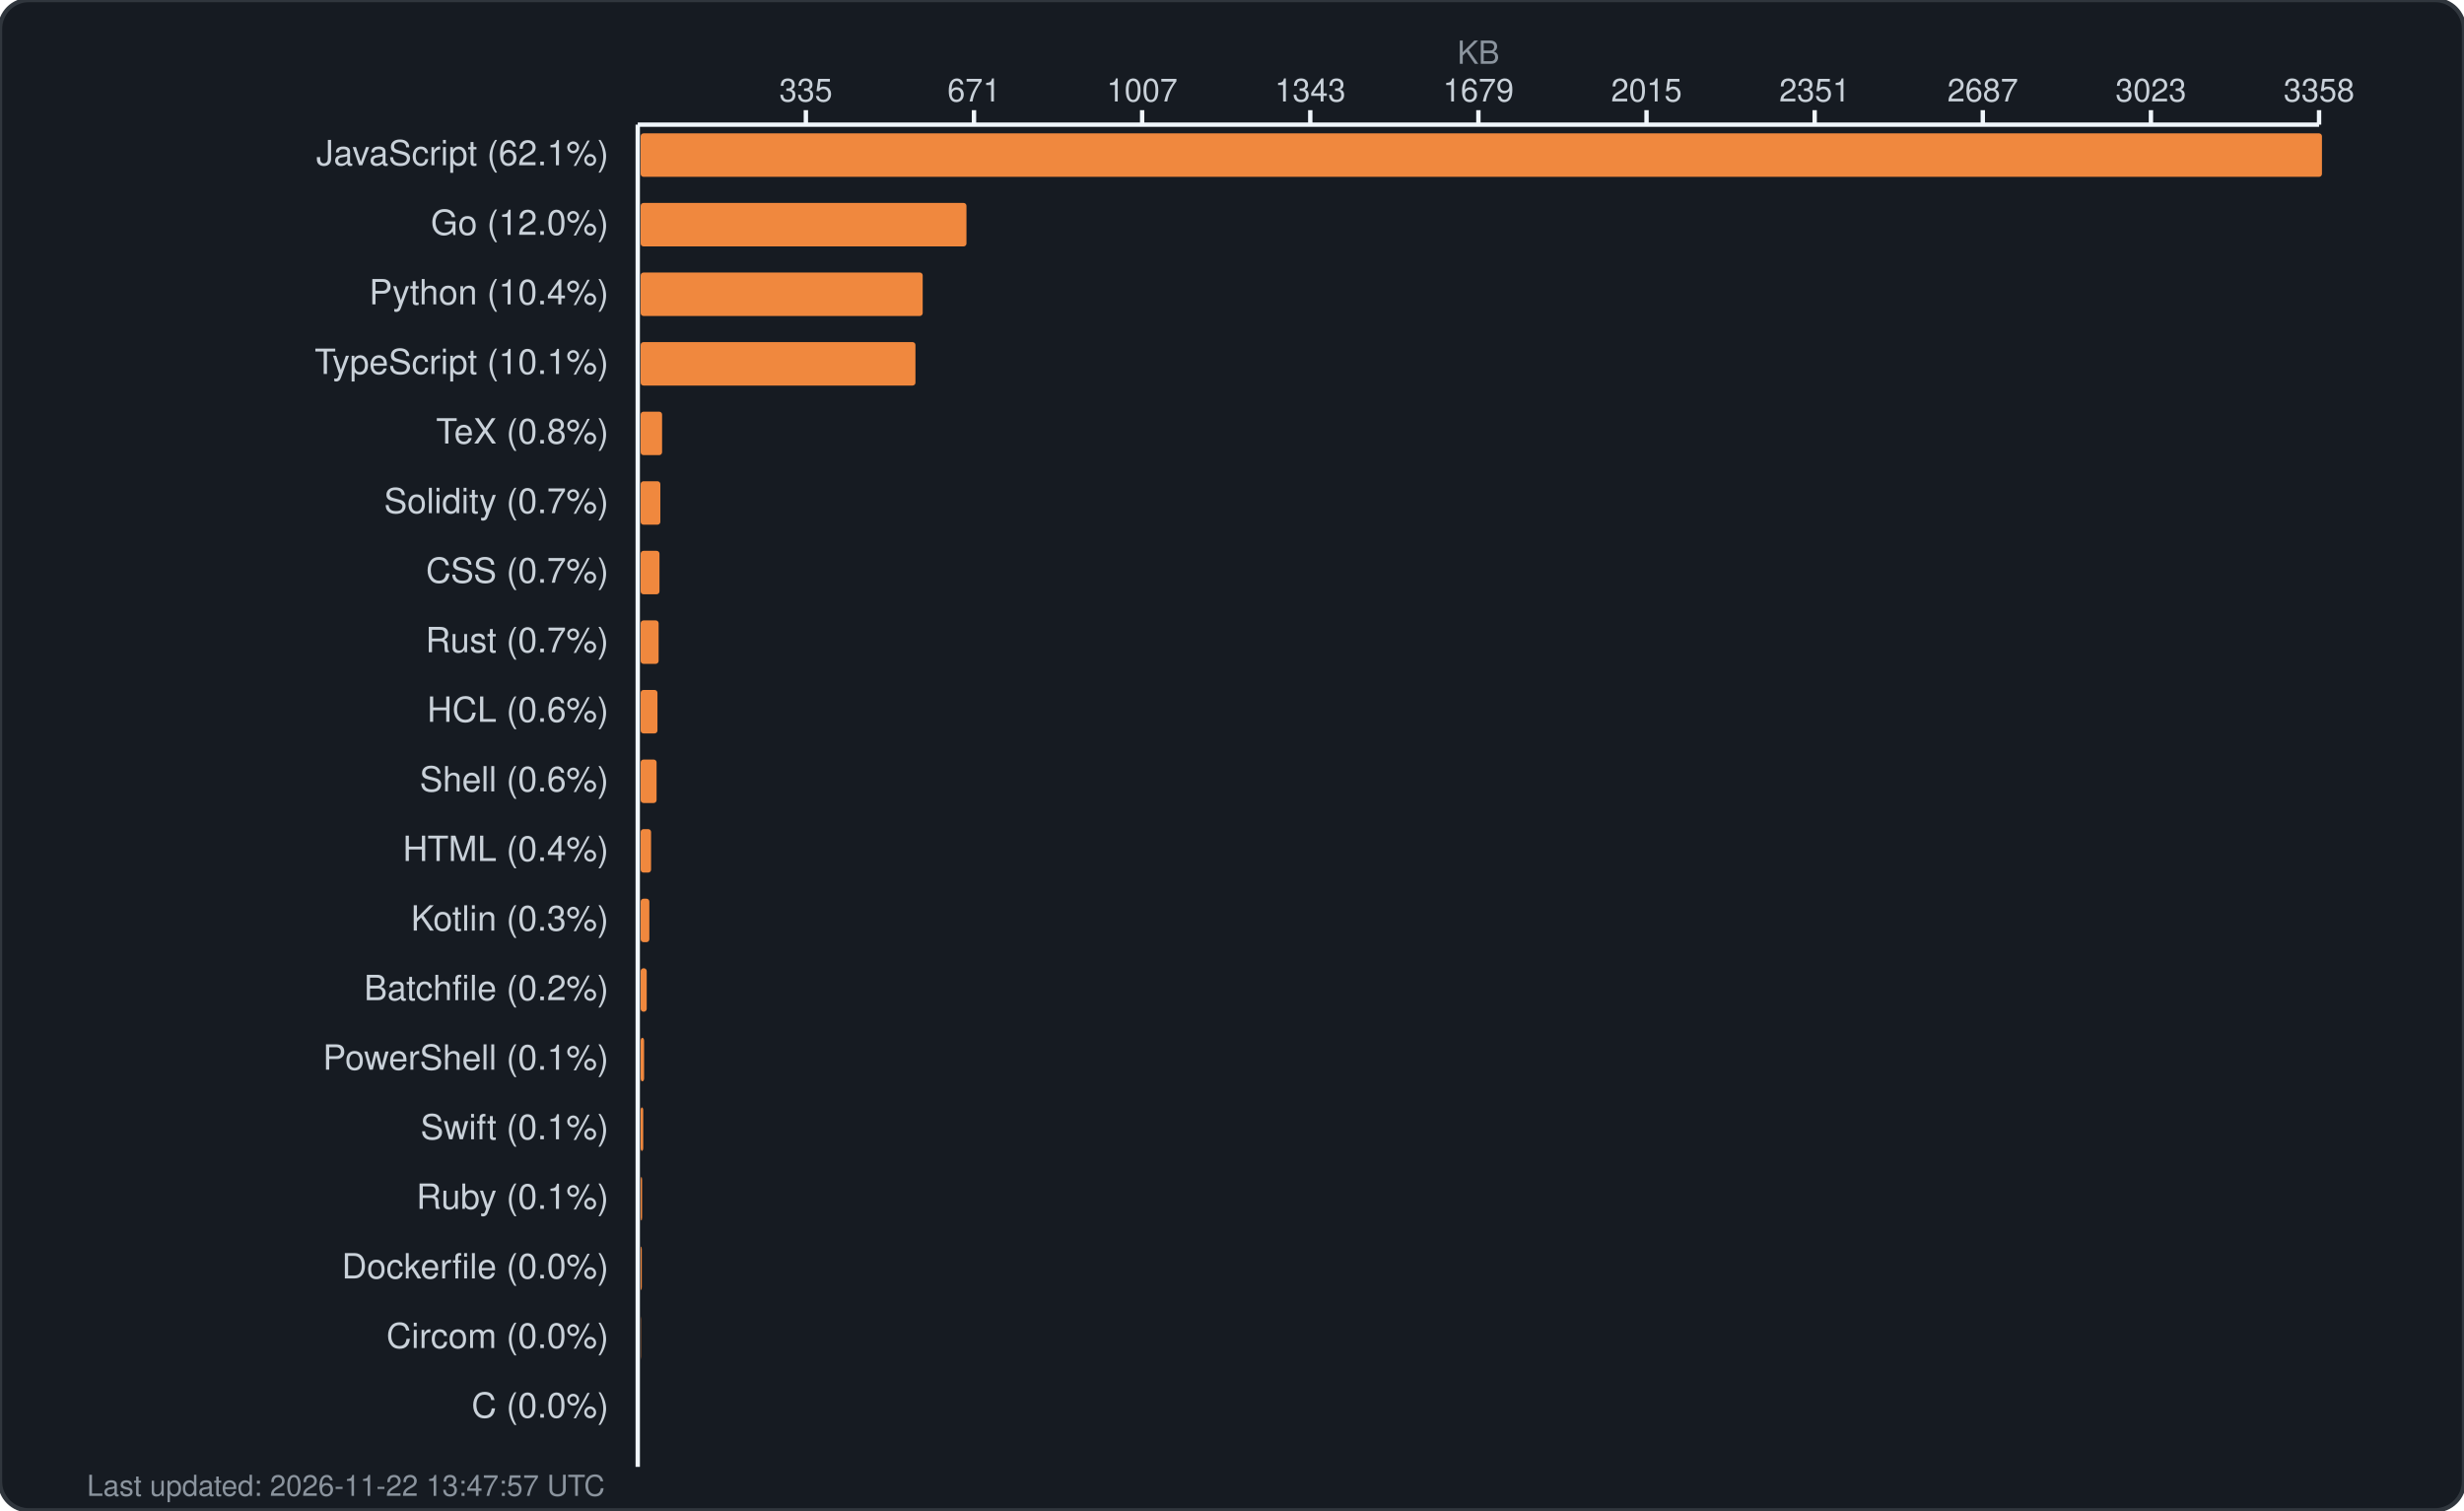
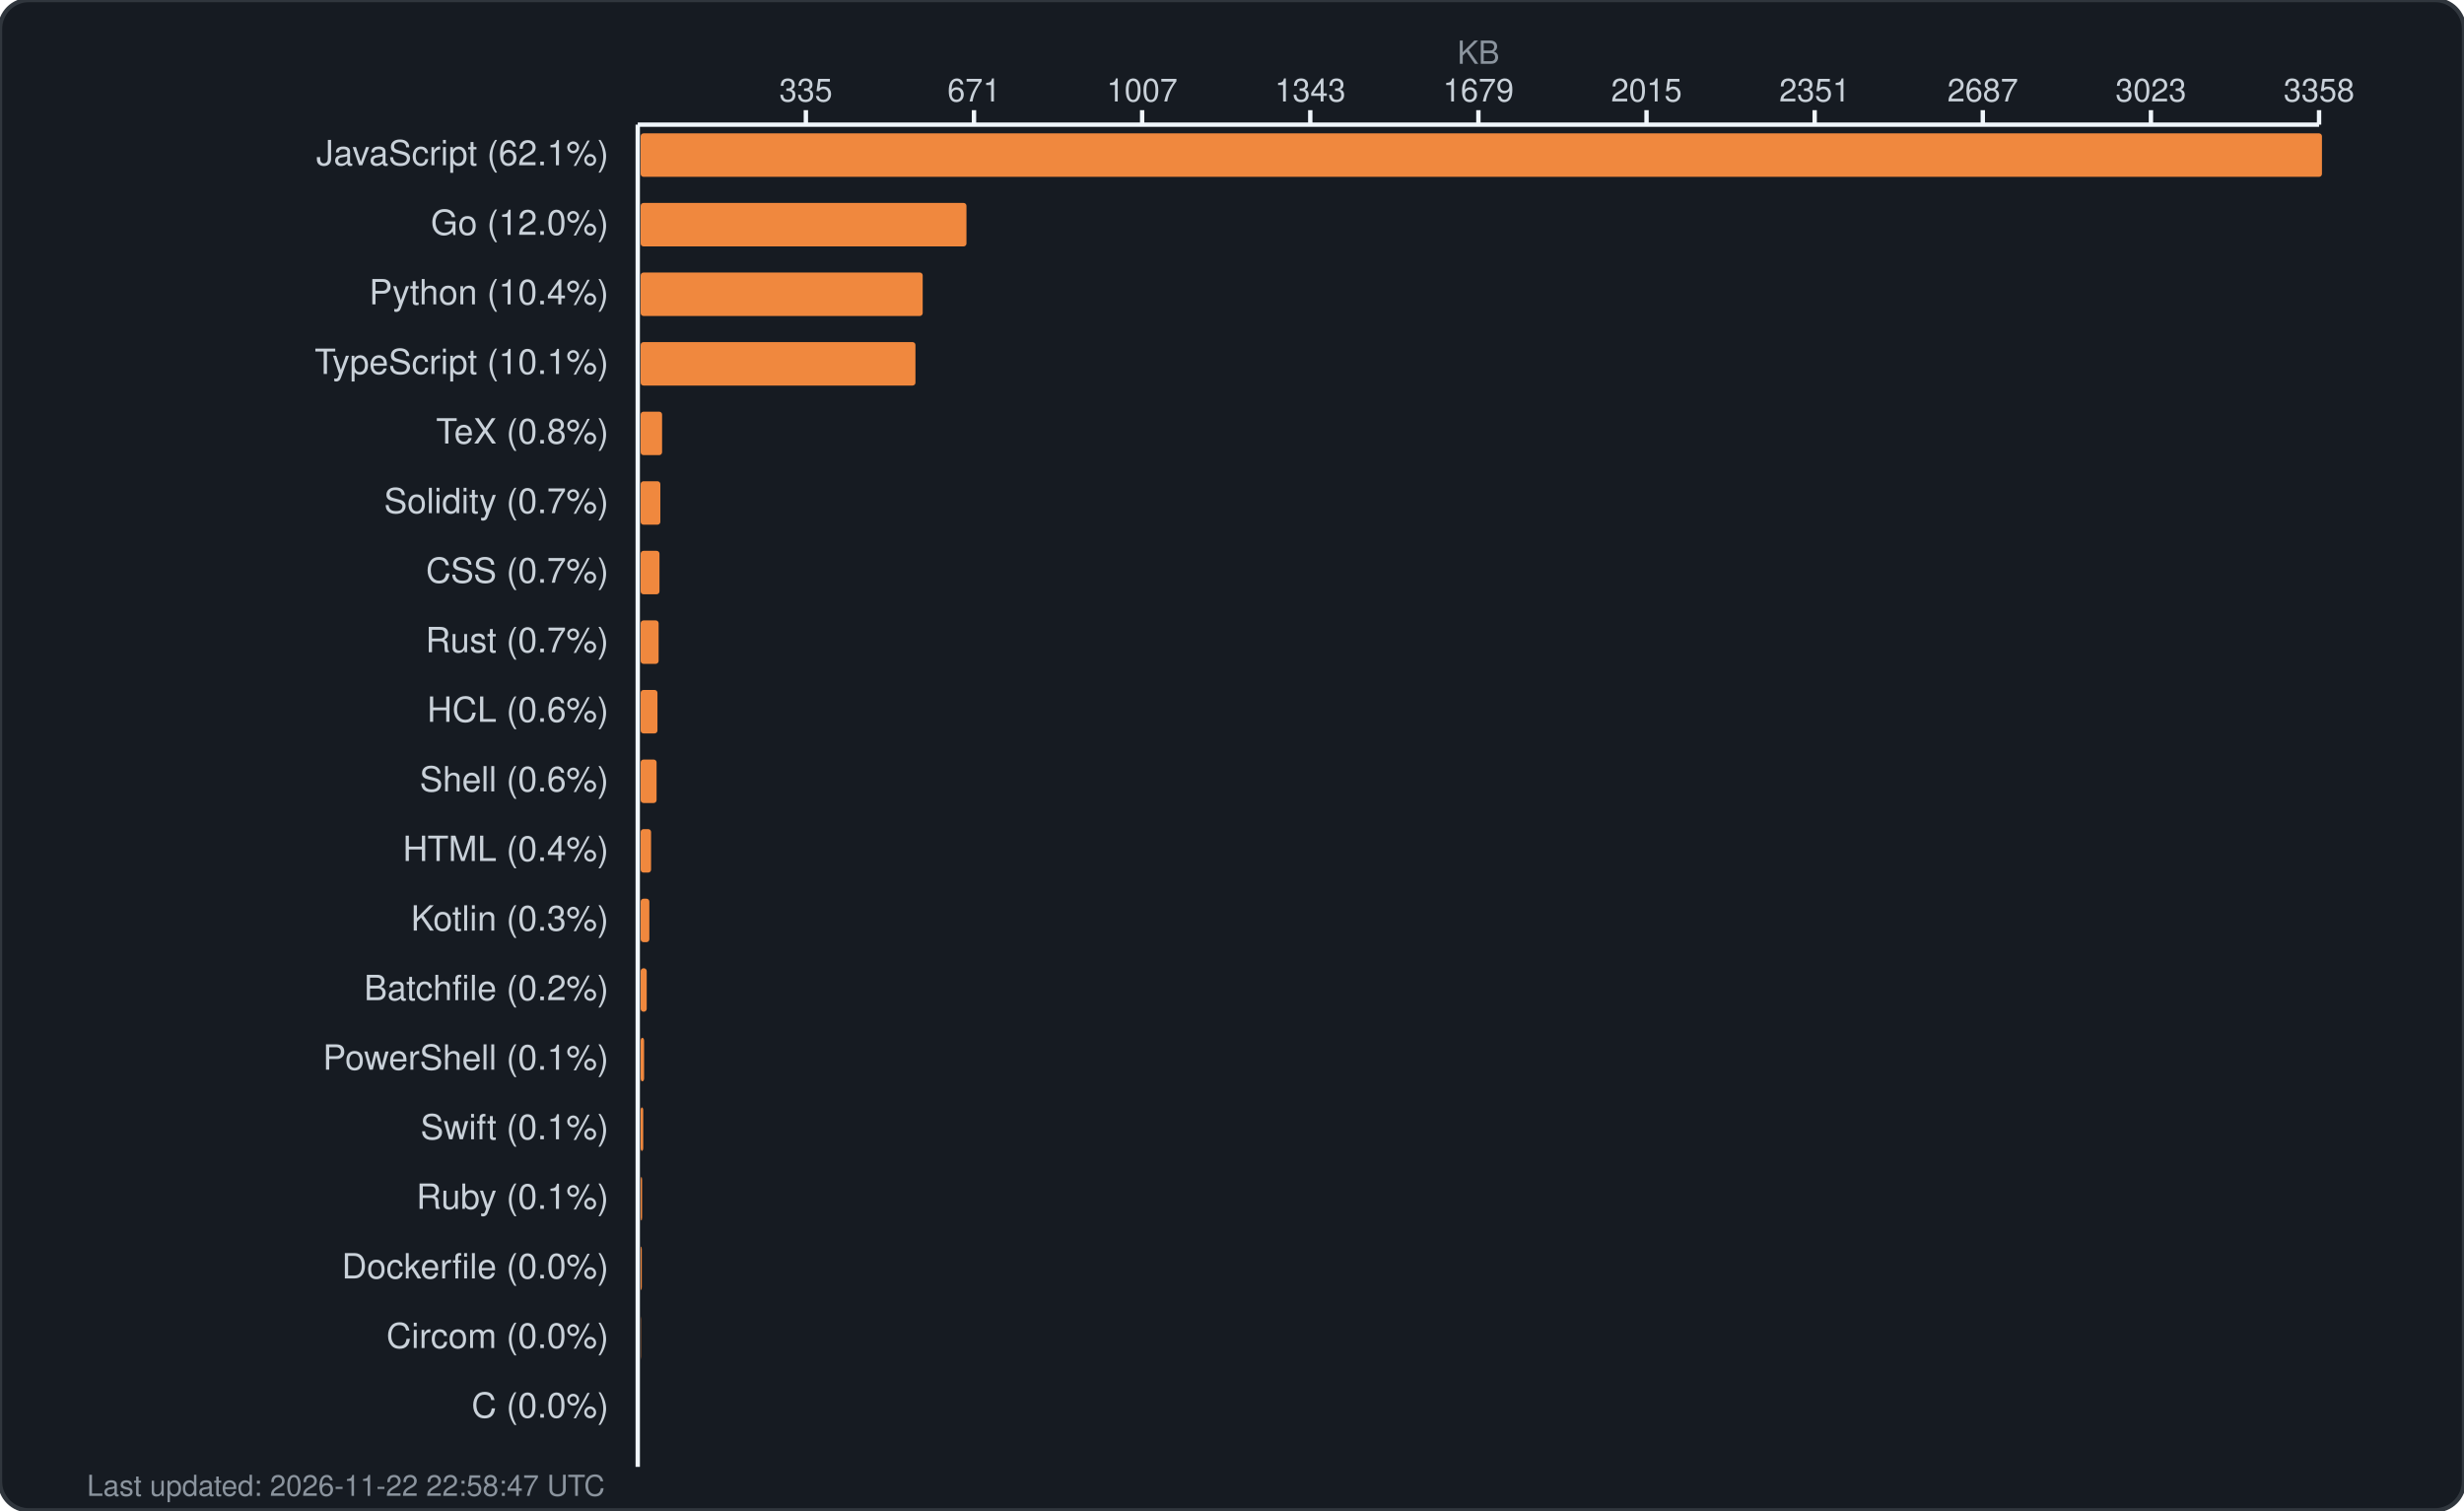
<svg xmlns="http://www.w3.org/2000/svg" width="850" height="521" viewBox="0 0 850 521" fill="none">
  <rect width="850" height="521" rx="10" fill="#161b22" stroke="#30363d" stroke-width="1.5" />
  <text x="510.0" y="22" fill="#8b949e" font-family="-apple-system, BlinkMacSystemFont, 'Segoe UI', Helvetica, Arial, sans-serif" font-size="11" text-anchor="middle">KB</text>
  <g fill="#c9d1d9" font-family="-apple-system, BlinkMacSystemFont, 'Segoe UI', Helvetica, Arial, sans-serif" font-size="11">
    <text x="278.0" y="35" text-anchor="middle">335</text>
    <line x1="278.0" y1="38" x2="278.0" y2="43" stroke="#f0f6fc" stroke-width="1.5" />
    <text x="336.0" y="35" text-anchor="middle">671</text>
    <line x1="336.0" y1="38" x2="336.0" y2="43" stroke="#f0f6fc" stroke-width="1.5" />
    <text x="394.0" y="35" text-anchor="middle">1007</text>
    <line x1="394.0" y1="38" x2="394.0" y2="43" stroke="#f0f6fc" stroke-width="1.5" />
    <text x="452.0" y="35" text-anchor="middle">1343</text>
    <line x1="452.0" y1="38" x2="452.0" y2="43" stroke="#f0f6fc" stroke-width="1.5" />
    <text x="510.0" y="35" text-anchor="middle">1679</text>
    <line x1="510.0" y1="38" x2="510.0" y2="43" stroke="#f0f6fc" stroke-width="1.5" />
    <text x="568.0" y="35" text-anchor="middle">2015</text>
    <line x1="568.0" y1="38" x2="568.0" y2="43" stroke="#f0f6fc" stroke-width="1.5" />
    <text x="626.0" y="35" text-anchor="middle">2351</text>
    <line x1="626.0" y1="38" x2="626.0" y2="43" stroke="#f0f6fc" stroke-width="1.5" />
    <text x="684.0" y="35" text-anchor="middle">2687</text>
    <line x1="684.0" y1="38" x2="684.0" y2="43" stroke="#f0f6fc" stroke-width="1.5" />
    <text x="742.0" y="35" text-anchor="middle">3023</text>
    <line x1="742.0" y1="38" x2="742.0" y2="43" stroke="#f0f6fc" stroke-width="1.5" />
    <text x="800.0" y="35" text-anchor="middle">3358</text>
    <line x1="800.0" y1="38" x2="800.0" y2="43" stroke="#f0f6fc" stroke-width="1.5" />
    <line x1="220" y1="43" x2="800" y2="43" stroke="#f0f6fc" stroke-width="1.5" />
    <line x1="220" y1="43" x2="220" y2="506" stroke="#f0f6fc" stroke-width="1.5" />
  </g>
  <g>
    <text x="210" y="57" fill="#c9d1d9" font-family="-apple-system, BlinkMacSystemFont, 'Segoe UI', Helvetica, Arial, sans-serif" font-size="12" text-anchor="end">JavaScript (62.1%)</text>
    <rect x="221" y="46" width="580.0" height="15" rx="1" fill="#f0883e" />
    <text x="210" y="81" fill="#c9d1d9" font-family="-apple-system, BlinkMacSystemFont, 'Segoe UI', Helvetica, Arial, sans-serif" font-size="12" text-anchor="end">Go (12.0%)</text>
    <rect x="221" y="70" width="112.4" height="15" rx="1" fill="#f0883e" />
    <text x="210" y="105" fill="#c9d1d9" font-family="-apple-system, BlinkMacSystemFont, 'Segoe UI', Helvetica, Arial, sans-serif" font-size="12" text-anchor="end">Python (10.4%)</text>
    <rect x="221" y="94" width="97.3" height="15" rx="1" fill="#f0883e" />
    <text x="210" y="129" fill="#c9d1d9" font-family="-apple-system, BlinkMacSystemFont, 'Segoe UI', Helvetica, Arial, sans-serif" font-size="12" text-anchor="end">TypeScript (10.1%)</text>
    <rect x="221" y="118" width="94.8" height="15" rx="1" fill="#f0883e" />
    <text x="210" y="153" fill="#c9d1d9" font-family="-apple-system, BlinkMacSystemFont, 'Segoe UI', Helvetica, Arial, sans-serif" font-size="12" text-anchor="end">TeX (0.8%)</text>
    <rect x="221" y="142" width="7.4" height="15" rx="1" fill="#f0883e" />
    <text x="210" y="177" fill="#c9d1d9" font-family="-apple-system, BlinkMacSystemFont, 'Segoe UI', Helvetica, Arial, sans-serif" font-size="12" text-anchor="end">Solidity (0.7%)</text>
    <rect x="221" y="166" width="6.8" height="15" rx="1" fill="#f0883e" />
    <text x="210" y="201" fill="#c9d1d9" font-family="-apple-system, BlinkMacSystemFont, 'Segoe UI', Helvetica, Arial, sans-serif" font-size="12" text-anchor="end">CSS (0.7%)</text>
    <rect x="221" y="190" width="6.5" height="15" rx="1" fill="#f0883e" />
    <text x="210" y="225" fill="#c9d1d9" font-family="-apple-system, BlinkMacSystemFont, 'Segoe UI', Helvetica, Arial, sans-serif" font-size="12" text-anchor="end">Rust (0.7%)</text>
    <rect x="221" y="214" width="6.2" height="15" rx="1" fill="#f0883e" />
    <text x="210" y="249" fill="#c9d1d9" font-family="-apple-system, BlinkMacSystemFont, 'Segoe UI', Helvetica, Arial, sans-serif" font-size="12" text-anchor="end">HCL (0.6%)</text>
    <rect x="221" y="238" width="5.8" height="15" rx="1" fill="#f0883e" />
    <text x="210" y="273" fill="#c9d1d9" font-family="-apple-system, BlinkMacSystemFont, 'Segoe UI', Helvetica, Arial, sans-serif" font-size="12" text-anchor="end">Shell (0.6%)</text>
    <rect x="221" y="262" width="5.5" height="15" rx="1" fill="#f0883e" />
    <text x="210" y="297" fill="#c9d1d9" font-family="-apple-system, BlinkMacSystemFont, 'Segoe UI', Helvetica, Arial, sans-serif" font-size="12" text-anchor="end">HTML (0.4%)</text>
    <rect x="221" y="286" width="3.6" height="15" rx="1" fill="#f0883e" />
    <text x="210" y="321" fill="#c9d1d9" font-family="-apple-system, BlinkMacSystemFont, 'Segoe UI', Helvetica, Arial, sans-serif" font-size="12" text-anchor="end">Kotlin (0.3%)</text>
    <rect x="221" y="310" width="3.0" height="15" rx="1" fill="#f0883e" />
    <text x="210" y="345" fill="#c9d1d9" font-family="-apple-system, BlinkMacSystemFont, 'Segoe UI', Helvetica, Arial, sans-serif" font-size="12" text-anchor="end">Batchfile (0.2%)</text>
    <rect x="221" y="334" width="2.1" height="15" rx="1" fill="#f0883e" />
    <text x="210" y="369" fill="#c9d1d9" font-family="-apple-system, BlinkMacSystemFont, 'Segoe UI', Helvetica, Arial, sans-serif" font-size="12" text-anchor="end">PowerShell (0.1%)</text>
    <rect x="221" y="358" width="1.2" height="15" rx="1" fill="#f0883e" />
    <text x="210" y="393" fill="#c9d1d9" font-family="-apple-system, BlinkMacSystemFont, 'Segoe UI', Helvetica, Arial, sans-serif" font-size="12" text-anchor="end">Swift (0.1%)</text>
    <rect x="221" y="382" width="0.9" height="15" rx="1" fill="#f0883e" />
    <text x="210" y="417" fill="#c9d1d9" font-family="-apple-system, BlinkMacSystemFont, 'Segoe UI', Helvetica, Arial, sans-serif" font-size="12" text-anchor="end">Ruby (0.1%)</text>
    <rect x="221" y="406" width="0.5" height="15" rx="1" fill="#f0883e" />
    <text x="210" y="441" fill="#c9d1d9" font-family="-apple-system, BlinkMacSystemFont, 'Segoe UI', Helvetica, Arial, sans-serif" font-size="12" text-anchor="end">Dockerfile (0.0%)</text>
    <rect x="221" y="430" width="0.4" height="15" rx="1" fill="#f0883e" />
    <text x="210" y="465" fill="#c9d1d9" font-family="-apple-system, BlinkMacSystemFont, 'Segoe UI', Helvetica, Arial, sans-serif" font-size="12" text-anchor="end">Circom (0.0%)</text>
    <rect x="221" y="454" width="0.1" height="15" rx="1" fill="#f0883e" />
    <text x="210" y="489" fill="#c9d1d9" font-family="-apple-system, BlinkMacSystemFont, 'Segoe UI', Helvetica, Arial, sans-serif" font-size="12" text-anchor="end">C (0.0%)</text>
    <rect x="221" y="478" width="0.0" height="15" rx="1" fill="#f0883e" />
-     <text x="30" y="516" fill="#8b949e" font-family="-apple-system, BlinkMacSystemFont, 'Segoe UI', Helvetica, Arial, sans-serif" font-size="10">Last updated: 2026-11-22 13:47:57 UTC</text>
+     <text x="30" y="516" fill="#8b949e" font-family="-apple-system, BlinkMacSystemFont, 'Segoe UI', Helvetica, Arial, sans-serif" font-size="10">Last updated: 2026-11-22 22:58:47 UTC</text>
  </g>
</svg>
